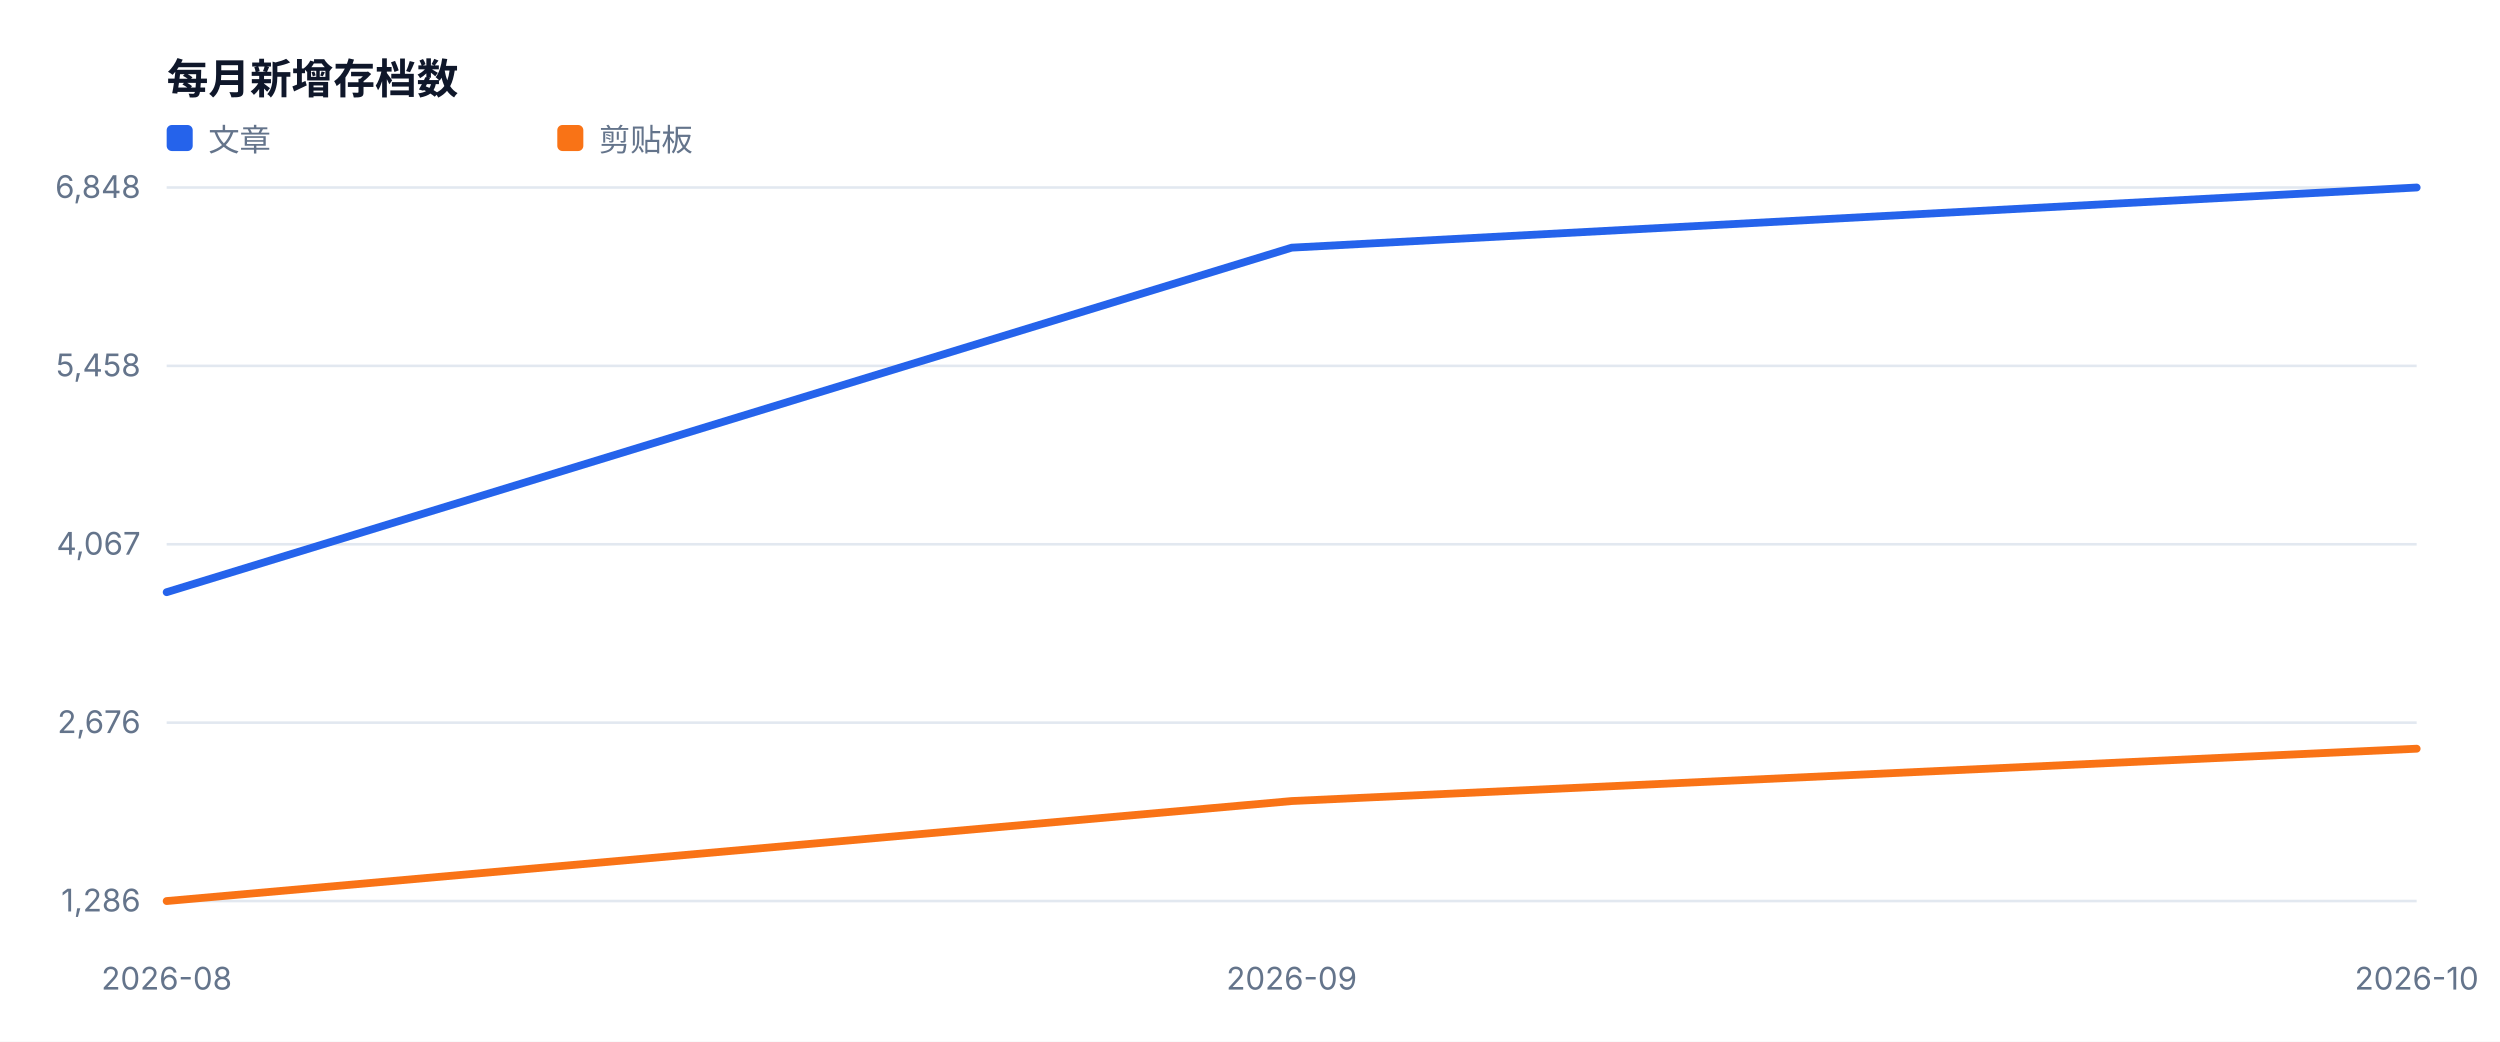
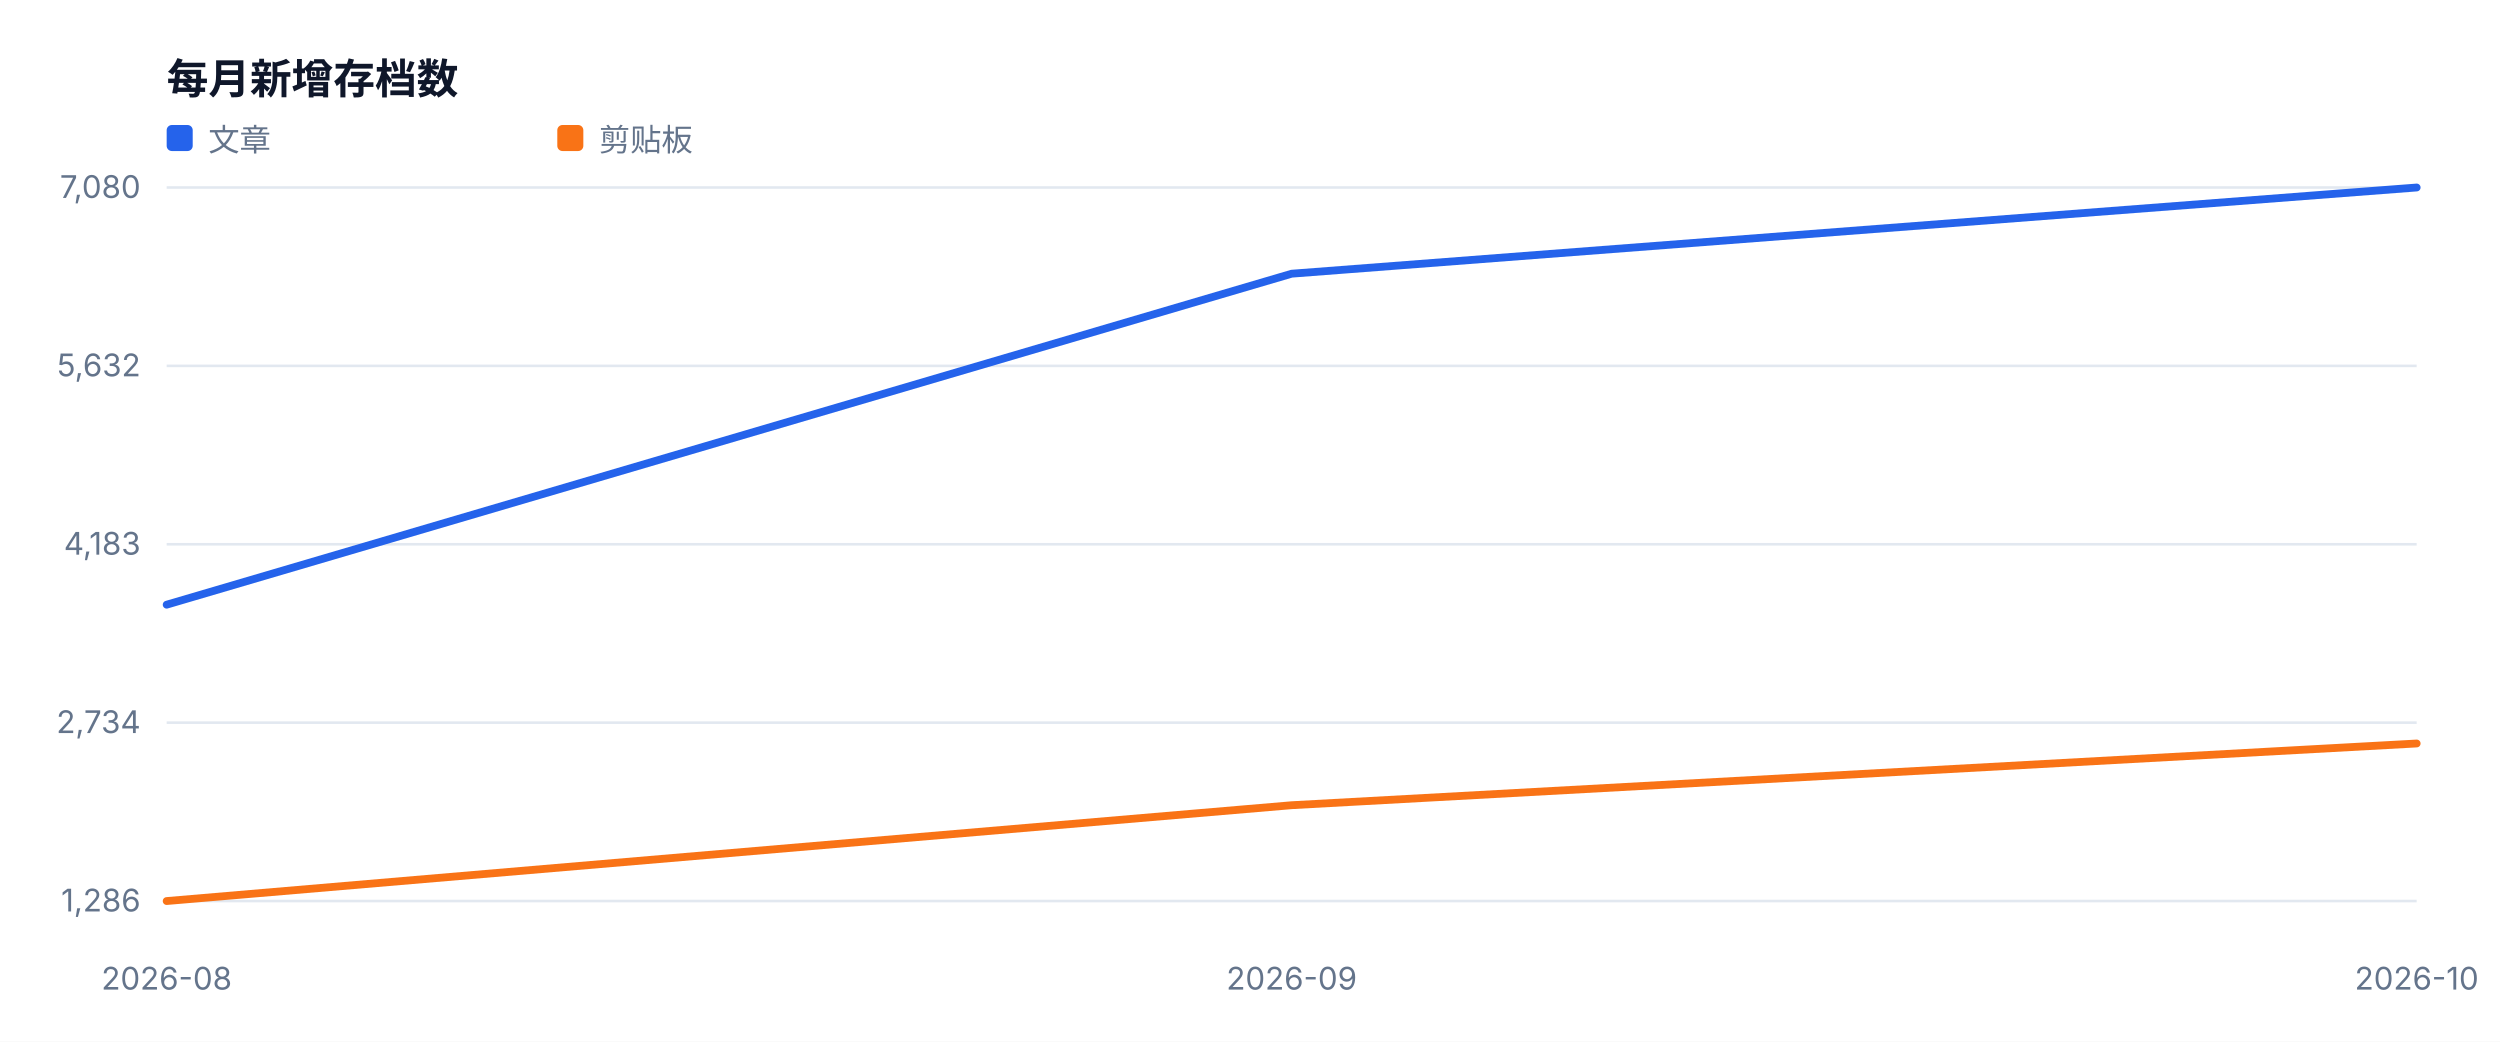
<svg xmlns="http://www.w3.org/2000/svg" width="960" height="400" viewBox="0 0 960 400" role="img">
  <style>text{font-family:-apple-system,BlinkMacSystemFont,'Segoe UI',sans-serif;fill:#334155}.muted{fill:#64748b;font-size:12px}.value{fill:#0f172a;font-size:28px;font-weight:700}.title{fill:#0f172a;font-size:16px;font-weight:700}</style>
  <rect width="100%" height="100%" fill="#ffffff" />
  <text x="64" y="36" class="title">每月新增存档数</text>
  <line x1="64" y1="346.0" x2="928" y2="346.0" stroke="#e2e8f0" />
  <text x="54" y="350.0" text-anchor="end" class="muted">1,286</text>
  <line x1="64" y1="277.5" x2="928" y2="277.5" stroke="#e2e8f0" />
-   <text x="54" y="281.5" text-anchor="end" class="muted">2,676</text>
+   <text x="54" y="281.5" text-anchor="end" class="muted">2,734</text>
  <line x1="64" y1="209.0" x2="928" y2="209.0" stroke="#e2e8f0" />
-   <text x="54" y="213.0" text-anchor="end" class="muted">4,067</text>
+   <text x="54" y="213.0" text-anchor="end" class="muted">4,183</text>
  <line x1="64" y1="140.5" x2="928" y2="140.5" stroke="#e2e8f0" />
-   <text x="54" y="144.5" text-anchor="end" class="muted">5,458</text>
+   <text x="54" y="144.5" text-anchor="end" class="muted">5,632</text>
  <line x1="64" y1="72.0" x2="928" y2="72.0" stroke="#e2e8f0" />
-   <text x="54" y="76.0" text-anchor="end" class="muted">6,848</text>
+   <text x="54" y="76.0" text-anchor="end" class="muted">7,080</text>
  <text x="64.0" y="380" text-anchor="middle" class="muted">2026-08</text>
  <text x="496.0" y="380" text-anchor="middle" class="muted">2026-09</text>
  <text x="928.0" y="380" text-anchor="middle" class="muted">2026-10</text>
-   <polyline fill="none" stroke="#2563eb" stroke-width="3" stroke-linejoin="round" stroke-linecap="round" points="64.0,227.4 496.0,95.1 928.0,72.0" />
+   <polyline fill="none" stroke="#2563eb" stroke-width="3" stroke-linejoin="round" stroke-linecap="round" points="64.0,232.2 496.0,105.1 928.0,72.0" />
  <rect x="64" y="48" width="10" height="10" fill="#2563eb" rx="2" />
  <text x="80" y="58" class="muted">文章</text>
-   <polyline fill="none" stroke="#f97316" stroke-width="3" stroke-linejoin="round" stroke-linecap="round" points="64.0,346.0 496.0,307.6 928.0,287.5" />
+   <polyline fill="none" stroke="#f97316" stroke-width="3" stroke-linejoin="round" stroke-linecap="round" points="64.0,346.0 496.0,309.2 928.0,285.5" />
  <rect x="214" y="48" width="10" height="10" fill="#f97316" rx="2" />
  <text x="230" y="58" class="muted">剪贴板</text>
</svg>
